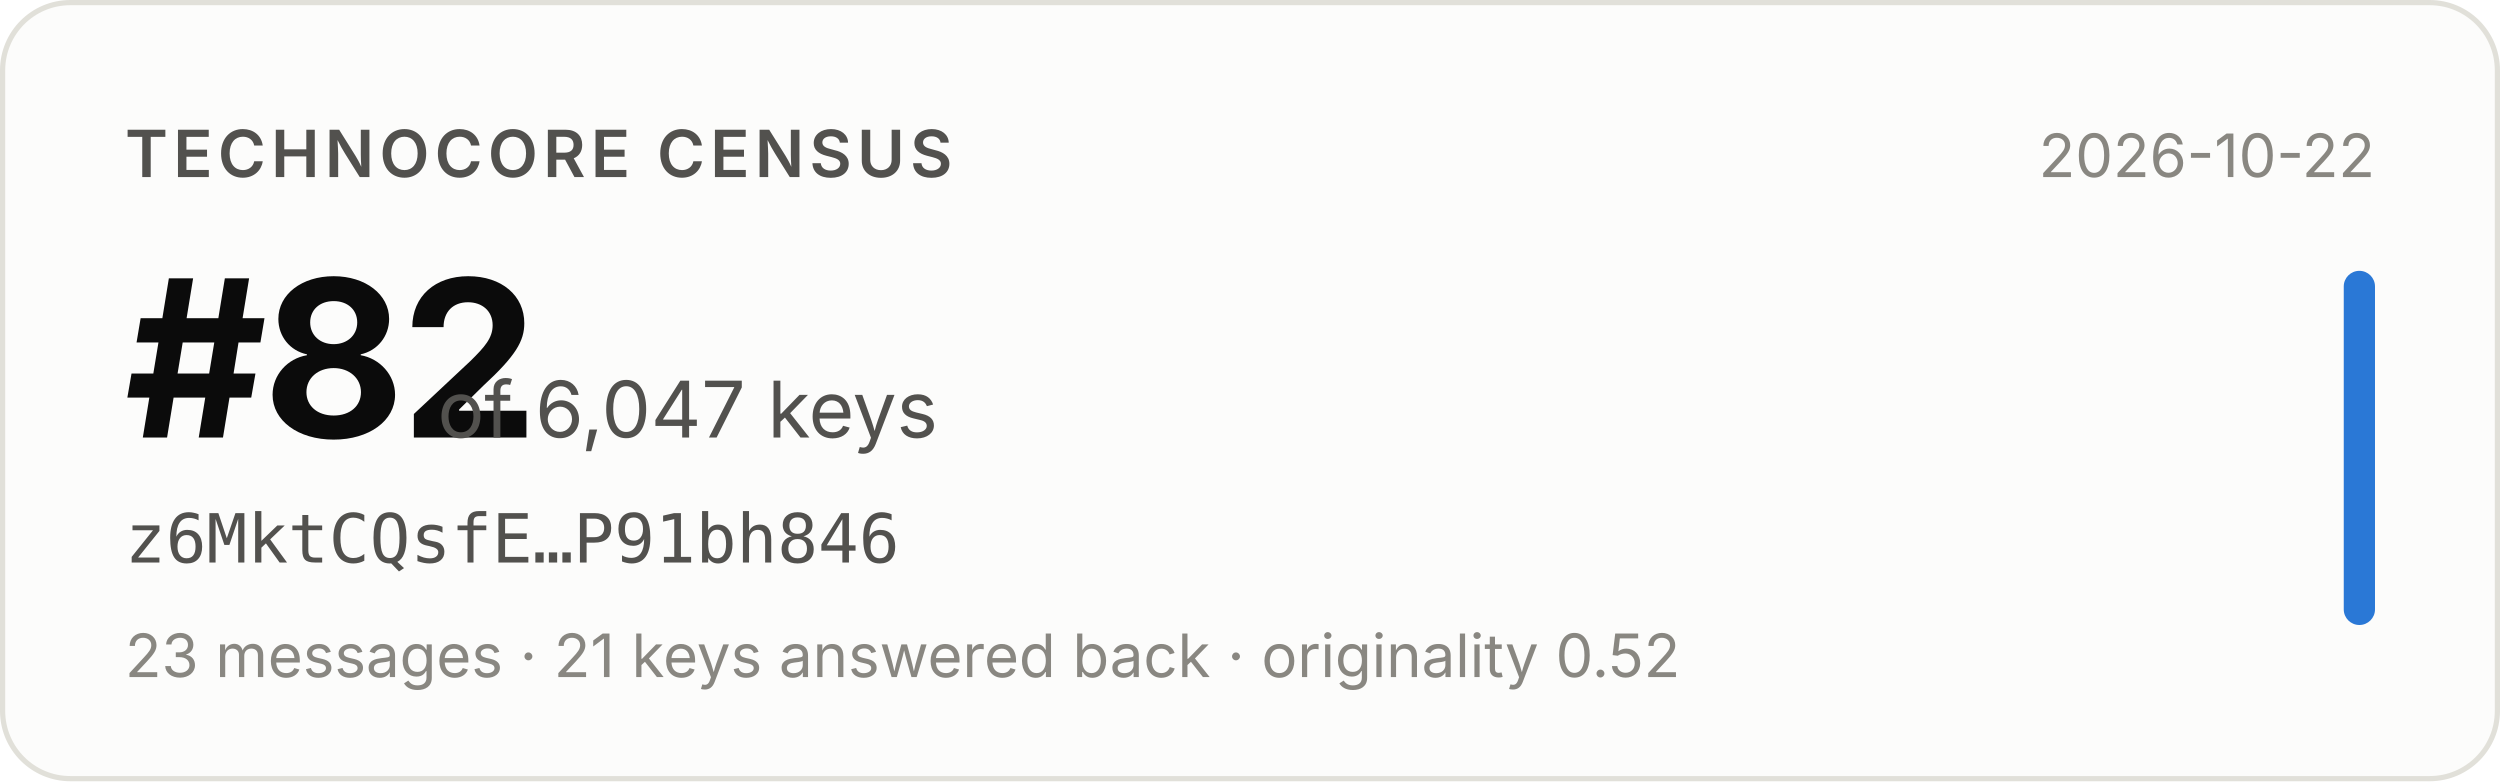
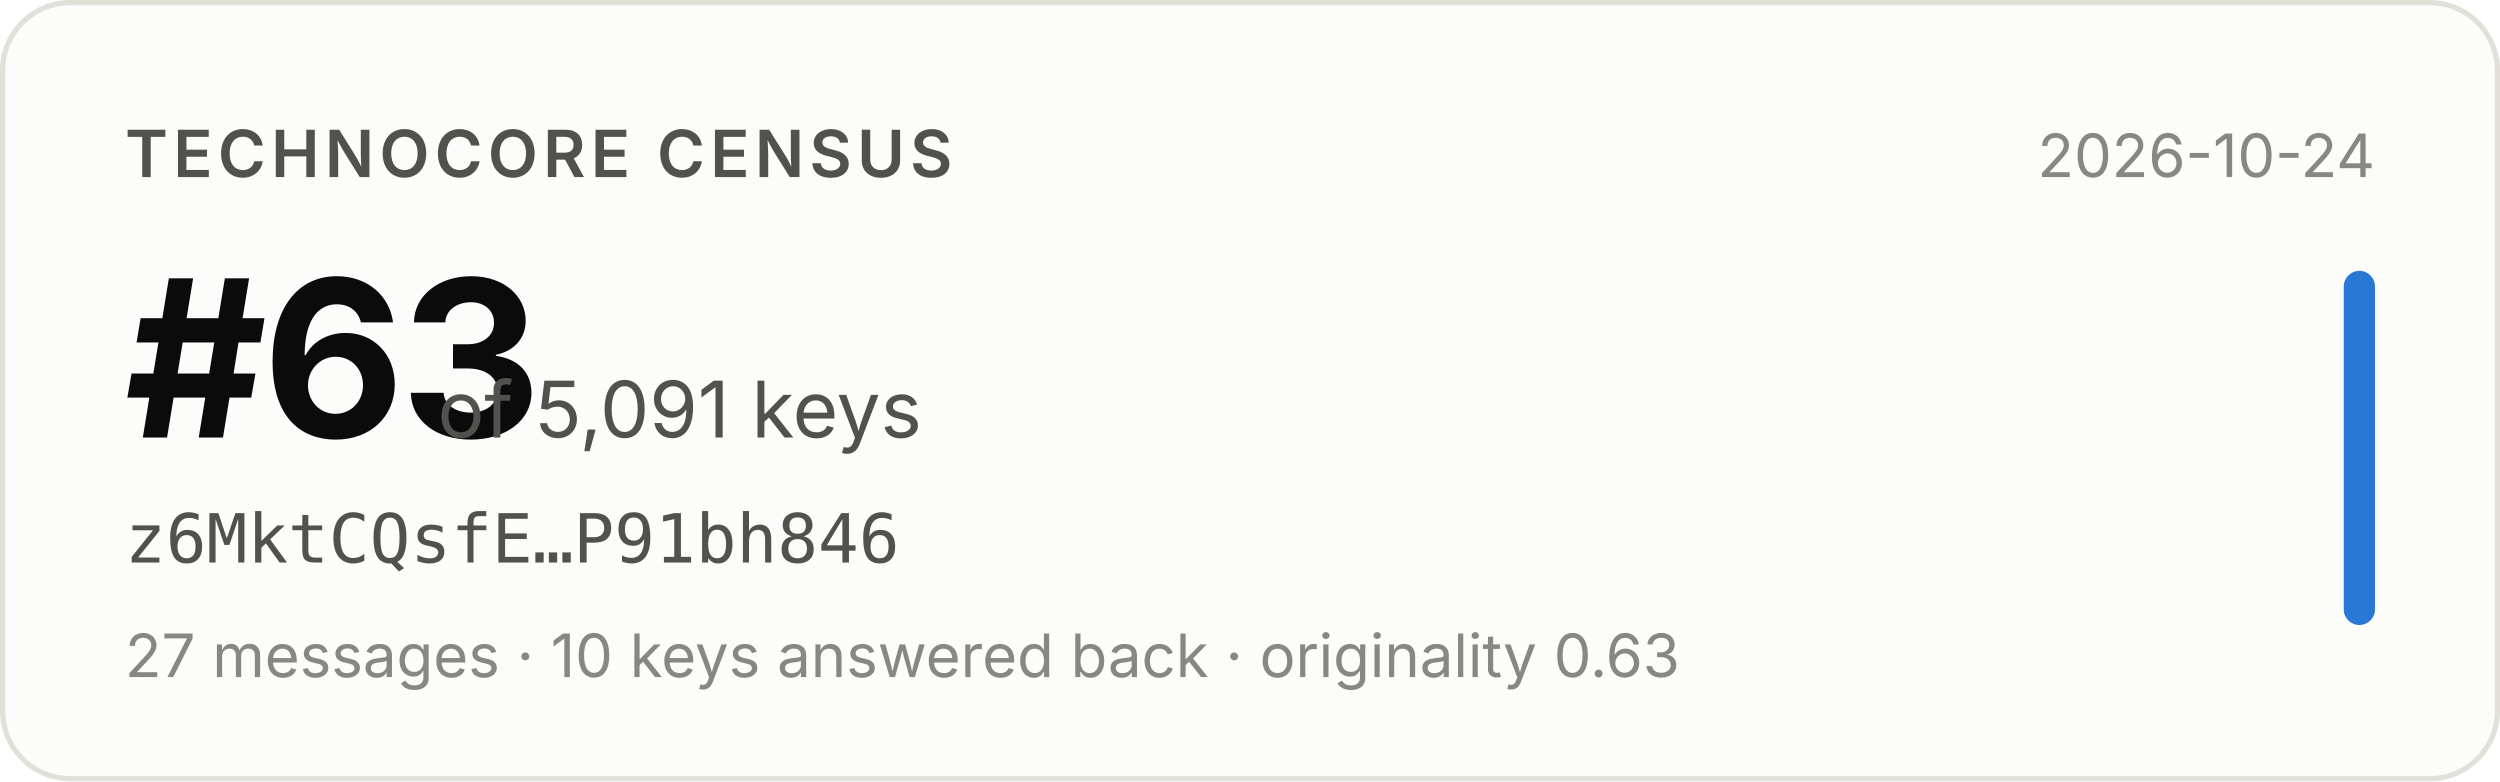
- <svg xmlns="http://www.w3.org/2000/svg" width="480" height="150" viewBox="0 0 480 150" role="img" aria-label="Technocore Census rank #82 of 6,047 keys for z6MktCQsfE…P91bh846, snapshot 2026-10-22">
+ <svg xmlns="http://www.w3.org/2000/svg" width="480" height="150" viewBox="0 0 480 150" role="img" aria-label="Technocore Census rank #63 of 5,091 keys for z6MktCQsfE…P91bh846, snapshot 2026-10-24">
  <rect x="0.5" y="0.5" width="479" height="149" rx="13" fill="#fcfcfb" stroke="#e1e0d9" />
  <g font-family="system-ui, -apple-system, 'Segoe UI', sans-serif">
    <text x="24" y="34" font-size="12.5" font-weight="600" fill="#52514e" letter-spacing="0.08em">TECHNOCORE CENSUS</text>
-     <text x="24" y="84" font-size="42" font-weight="650" fill="#0b0b0b" letter-spacing="-0.02em">#82</text>
-     <text x="84" y="84" font-size="15" fill="#52514e">of 6,047 keys</text>
+     <text x="24" y="84" font-size="42" font-weight="650" fill="#0b0b0b" letter-spacing="-0.02em">#63</text>
+     <text x="84" y="84" font-size="15" fill="#52514e">of 5,091 keys</text>
    <text x="24" y="108" font-size="13" fill="#52514e" font-family="ui-monospace, SFMono-Regular, Menlo, monospace">z6MktCQsfE…P91bh846</text>
-     <text x="24" y="130" font-size="11.5" fill="#898781">23 messages · 21 keys answered back · originality 0.52</text>
-     <text x="456" y="34" font-size="11.5" fill="#898781" text-anchor="end">2026-10-22</text>
+     <text x="24" y="130" font-size="11.5" fill="#898781">27 messages · 10 keys answered back · originality 0.63</text>
+     <text x="456" y="34" font-size="11.5" fill="#898781" text-anchor="end">2026-10-24</text>
    <rect x="450" y="52" width="6" height="68" rx="3" fill="#2a78d6" />
  </g>
</svg>
